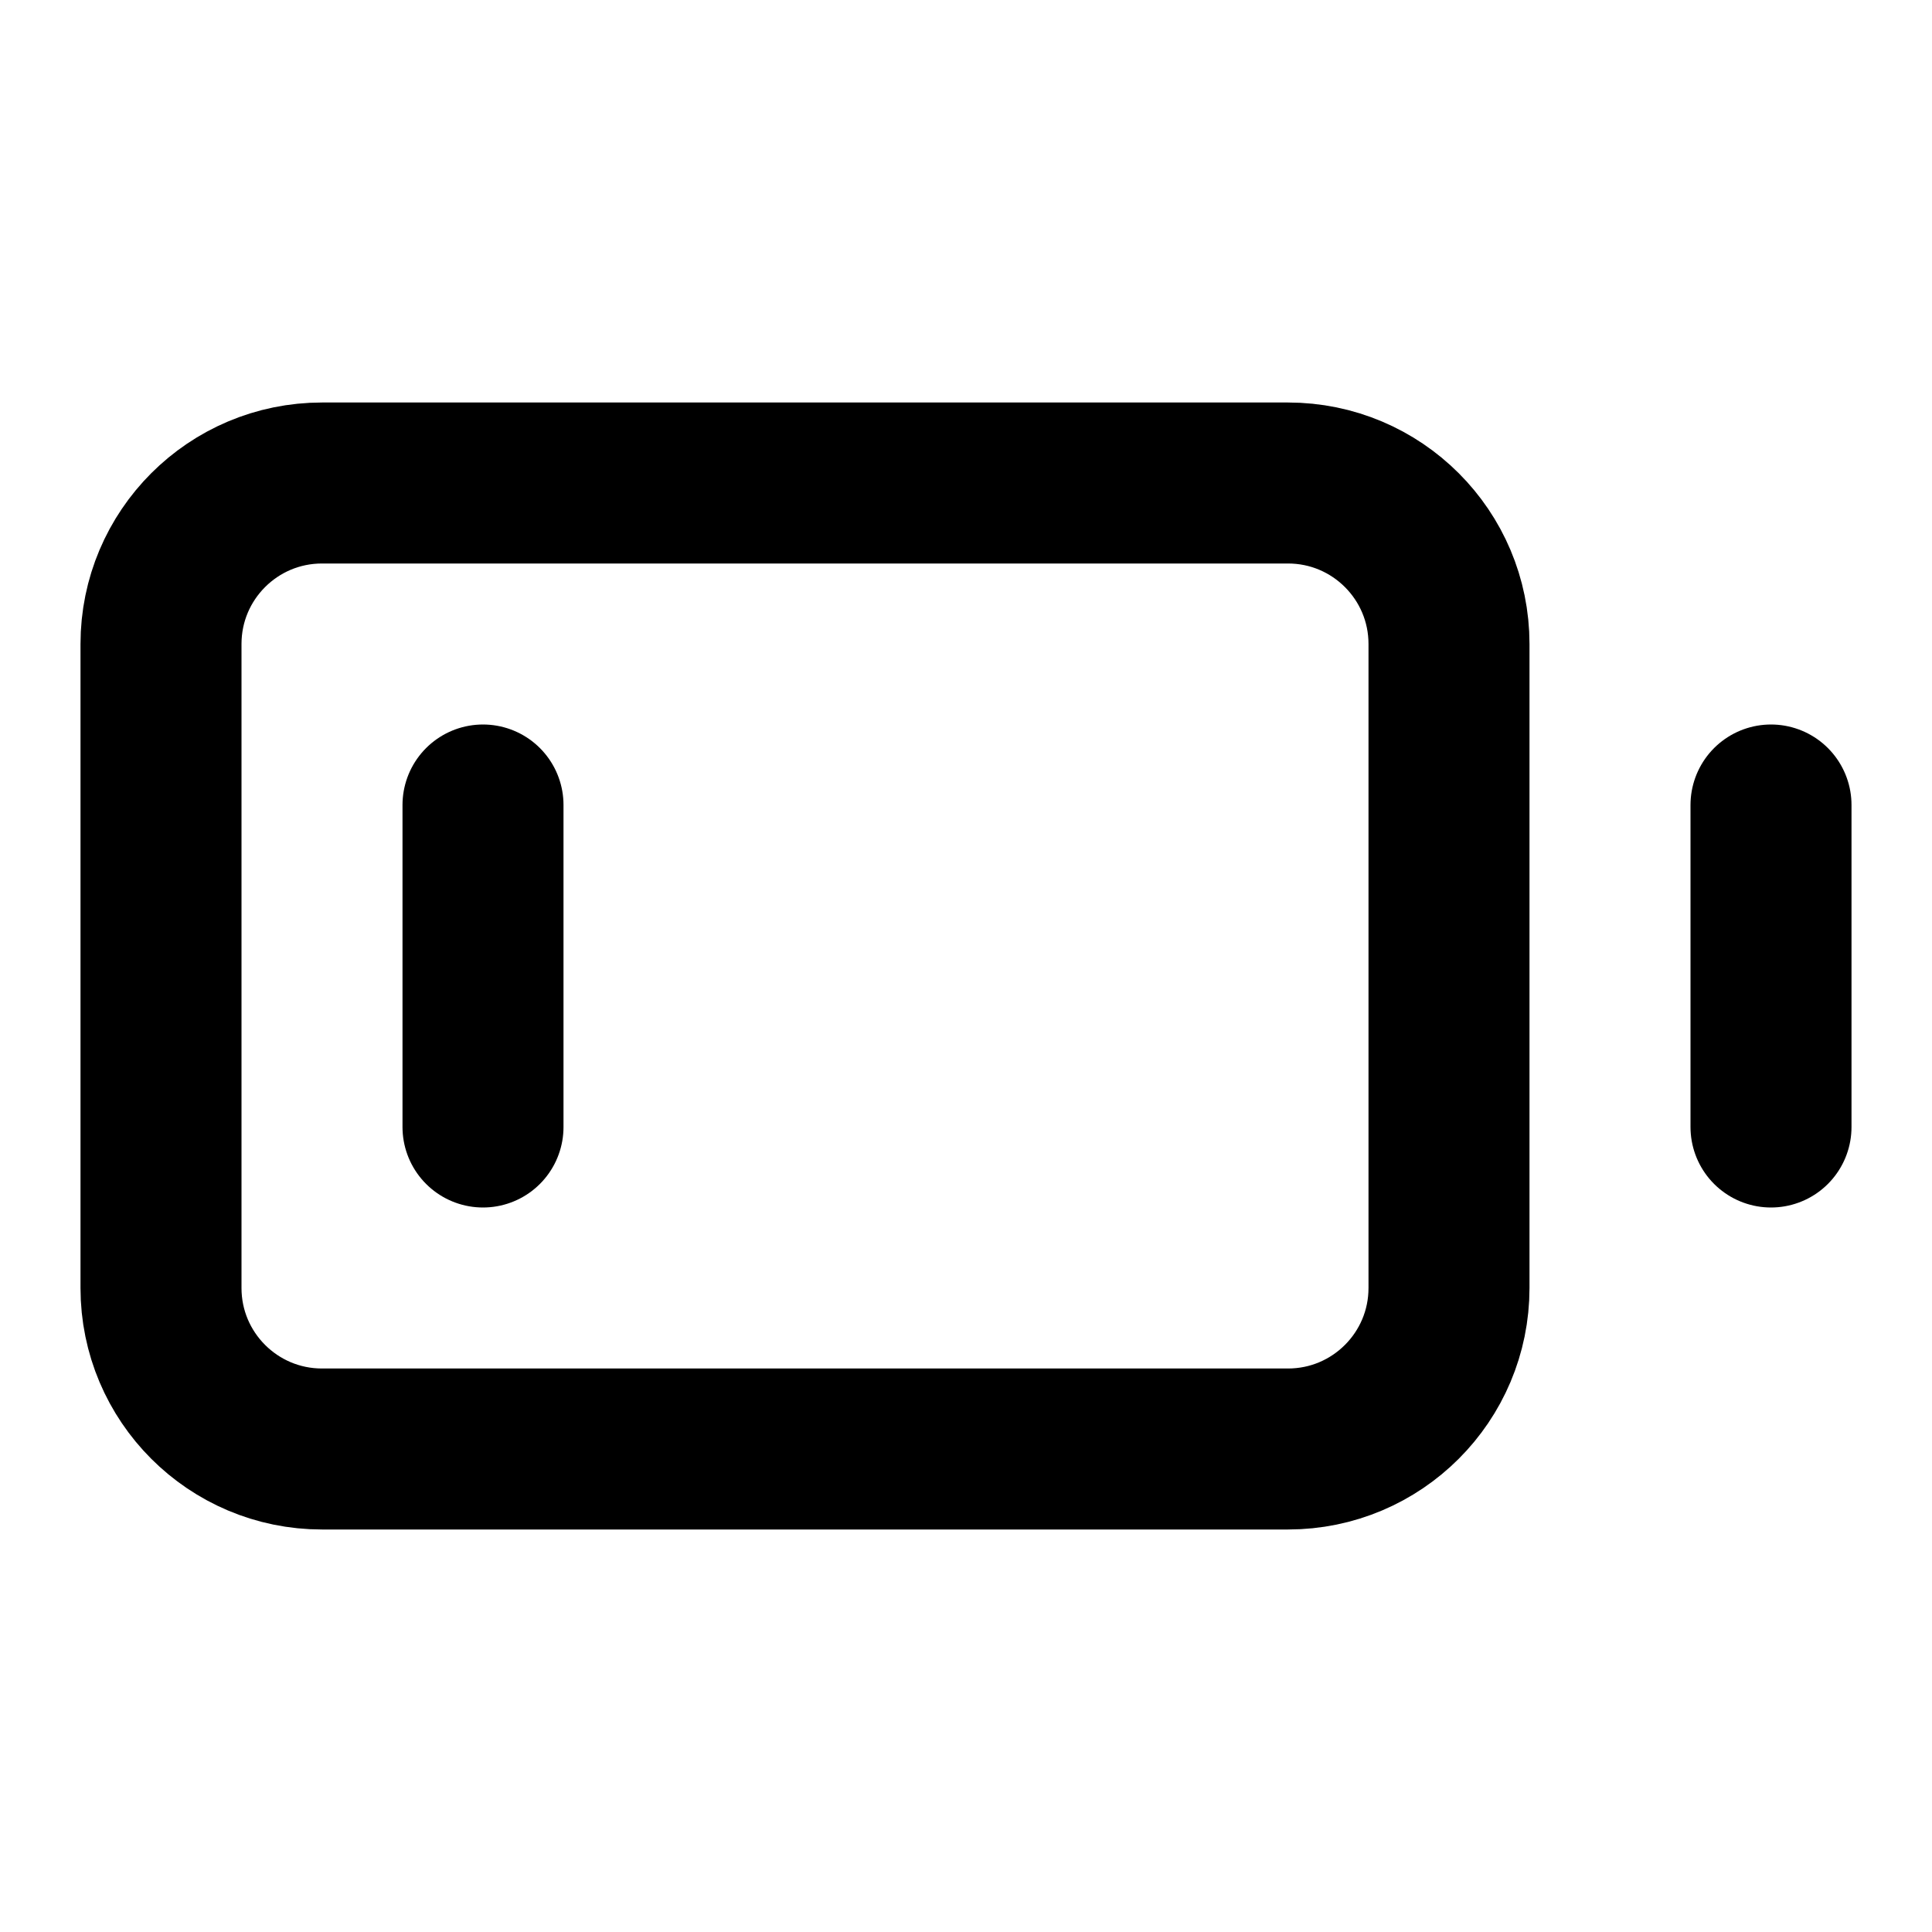
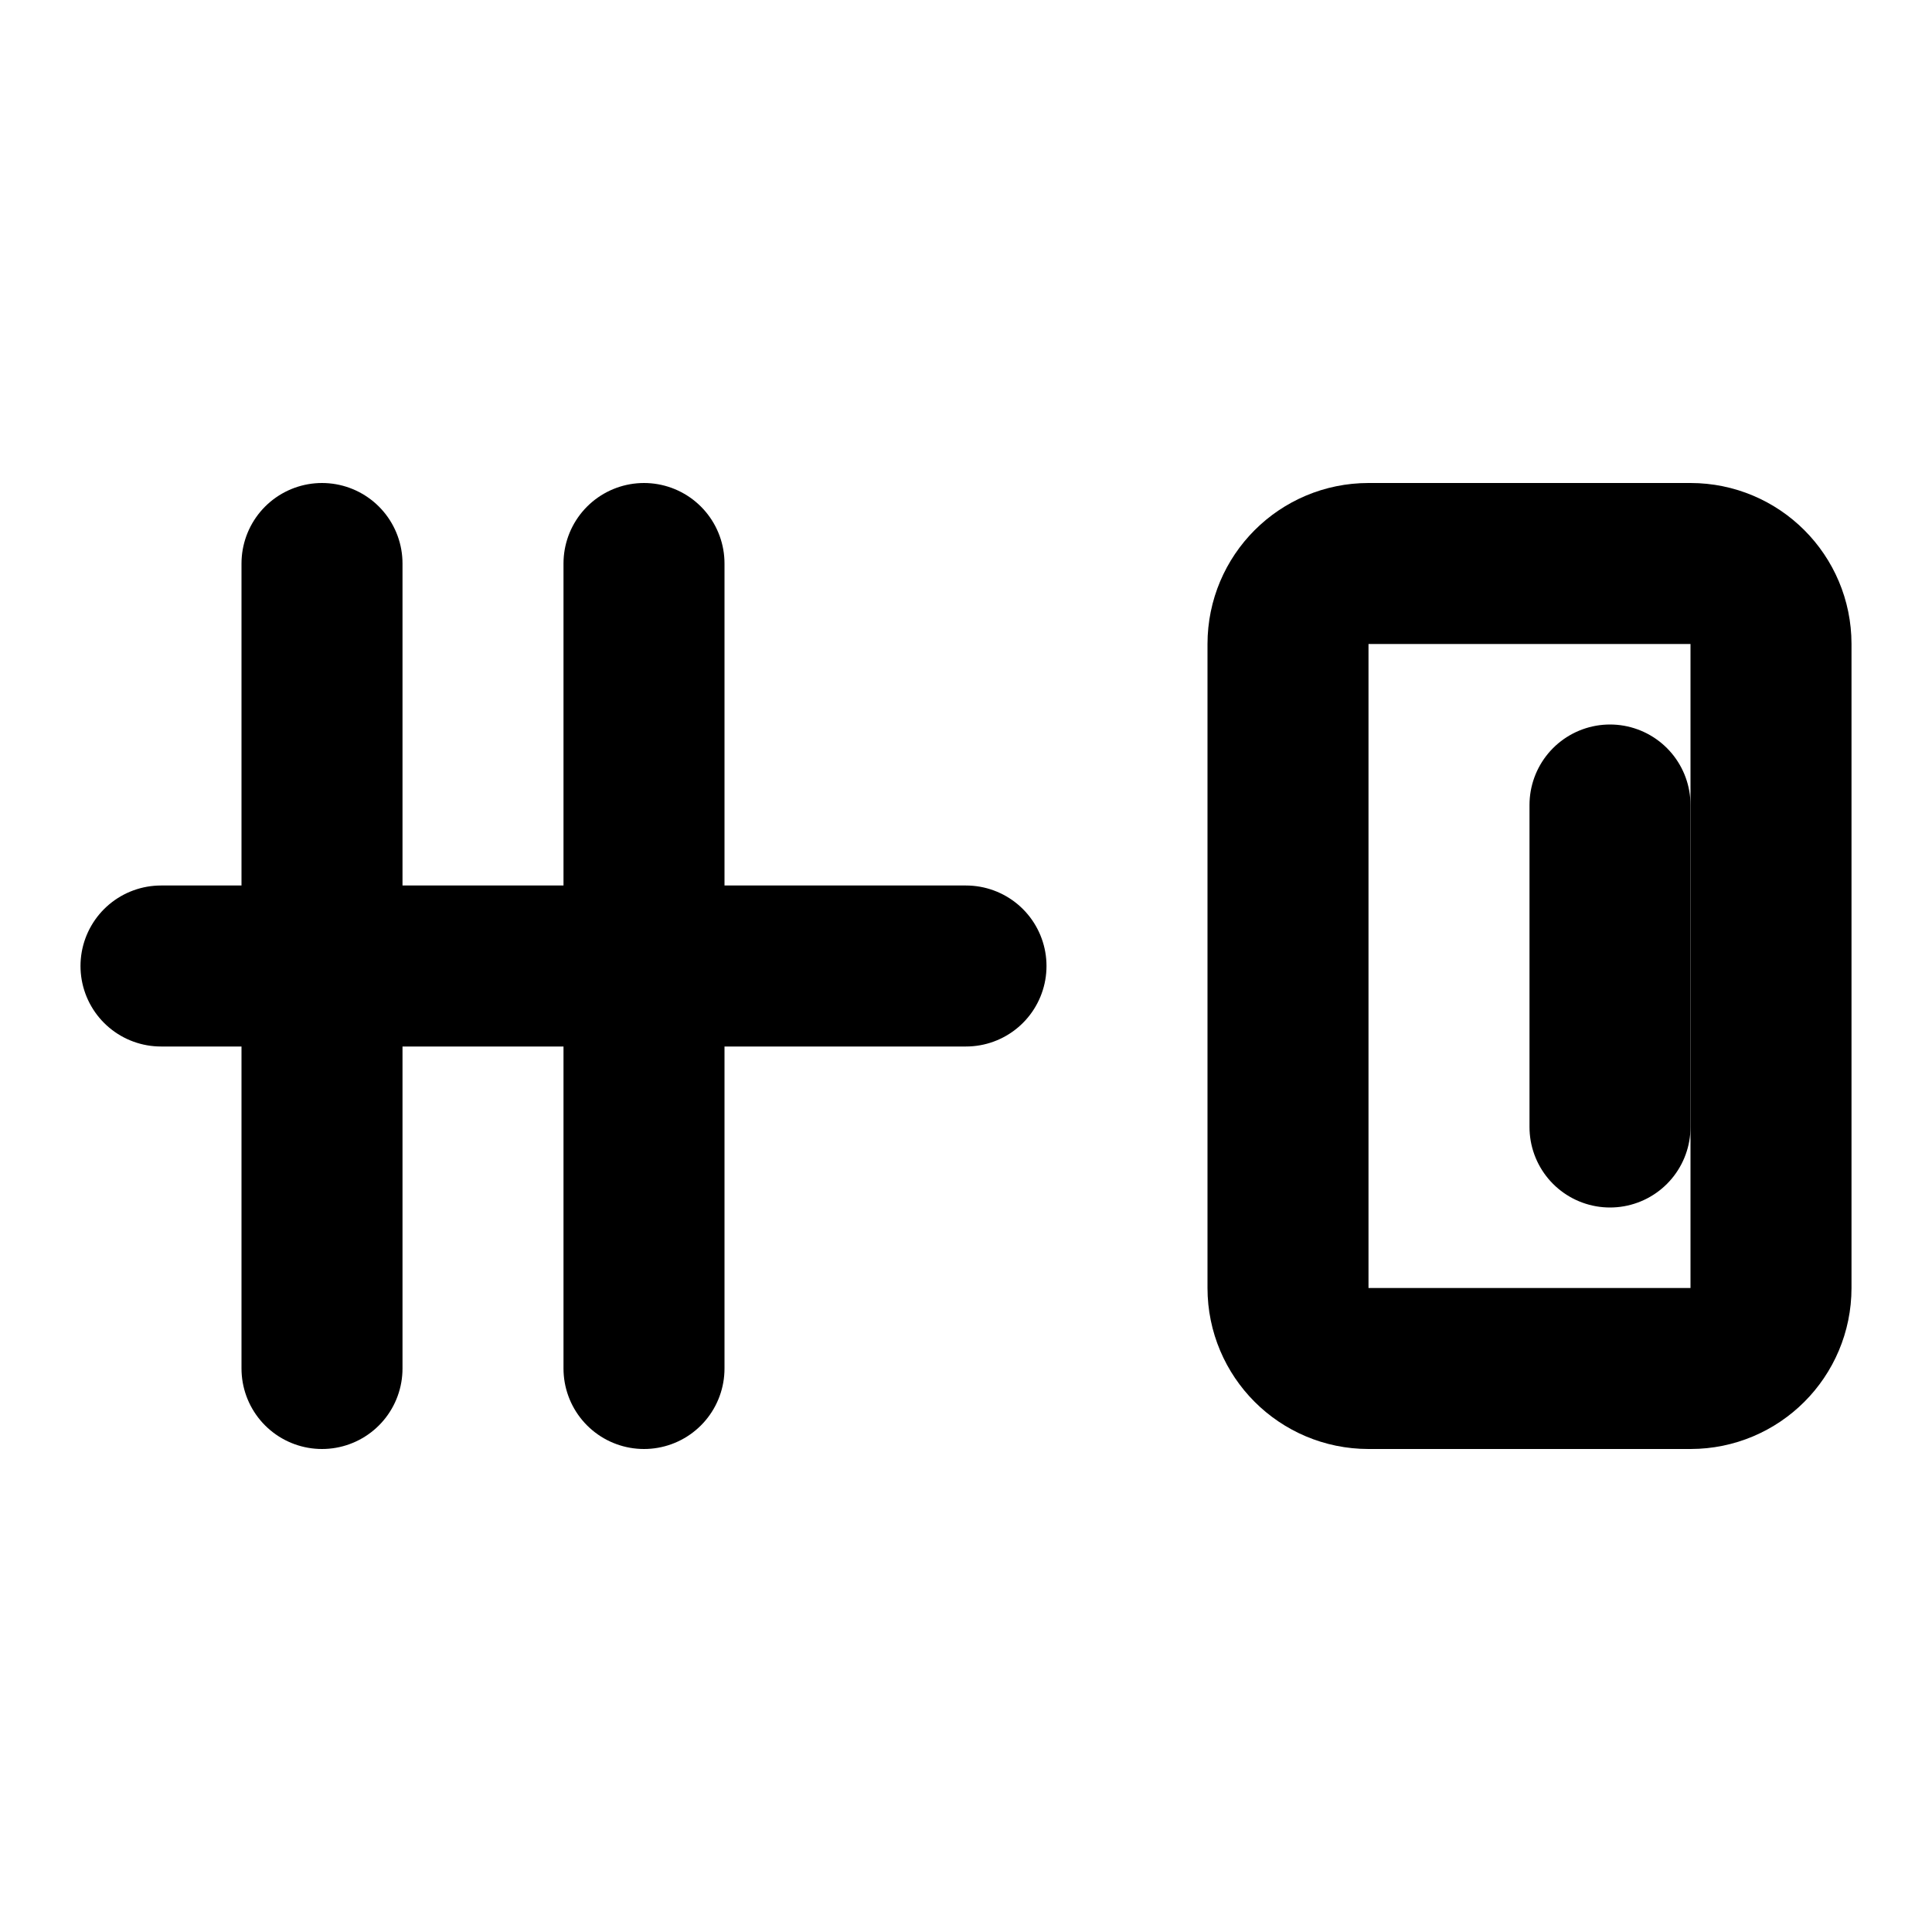
<svg xmlns="http://www.w3.org/2000/svg" width="24" height="24" viewBox="0 0 24 24" fill="none" stroke="currentColor" stroke-width="2" stroke-linecap="round" stroke-linejoin="round">
-   <path d="M22 14v-4" />
-   <path d="M6 14v-4" />
-   <rect x="2" y="6" width="16" height="12" rx="2" />
+   <rect x="16" y="7" width="6" height="10" rx="1" ry="1" />
+   <line x1="20" y1="10" x2="20" y2="14" />
+   <line x1="2" y1="12" x2="12" y2="12" />
+   <line x1="4" y1="7" x2="4" y2="17" />
+   <line x1="8" y1="7" x2="8" y2="17" />
</svg>
